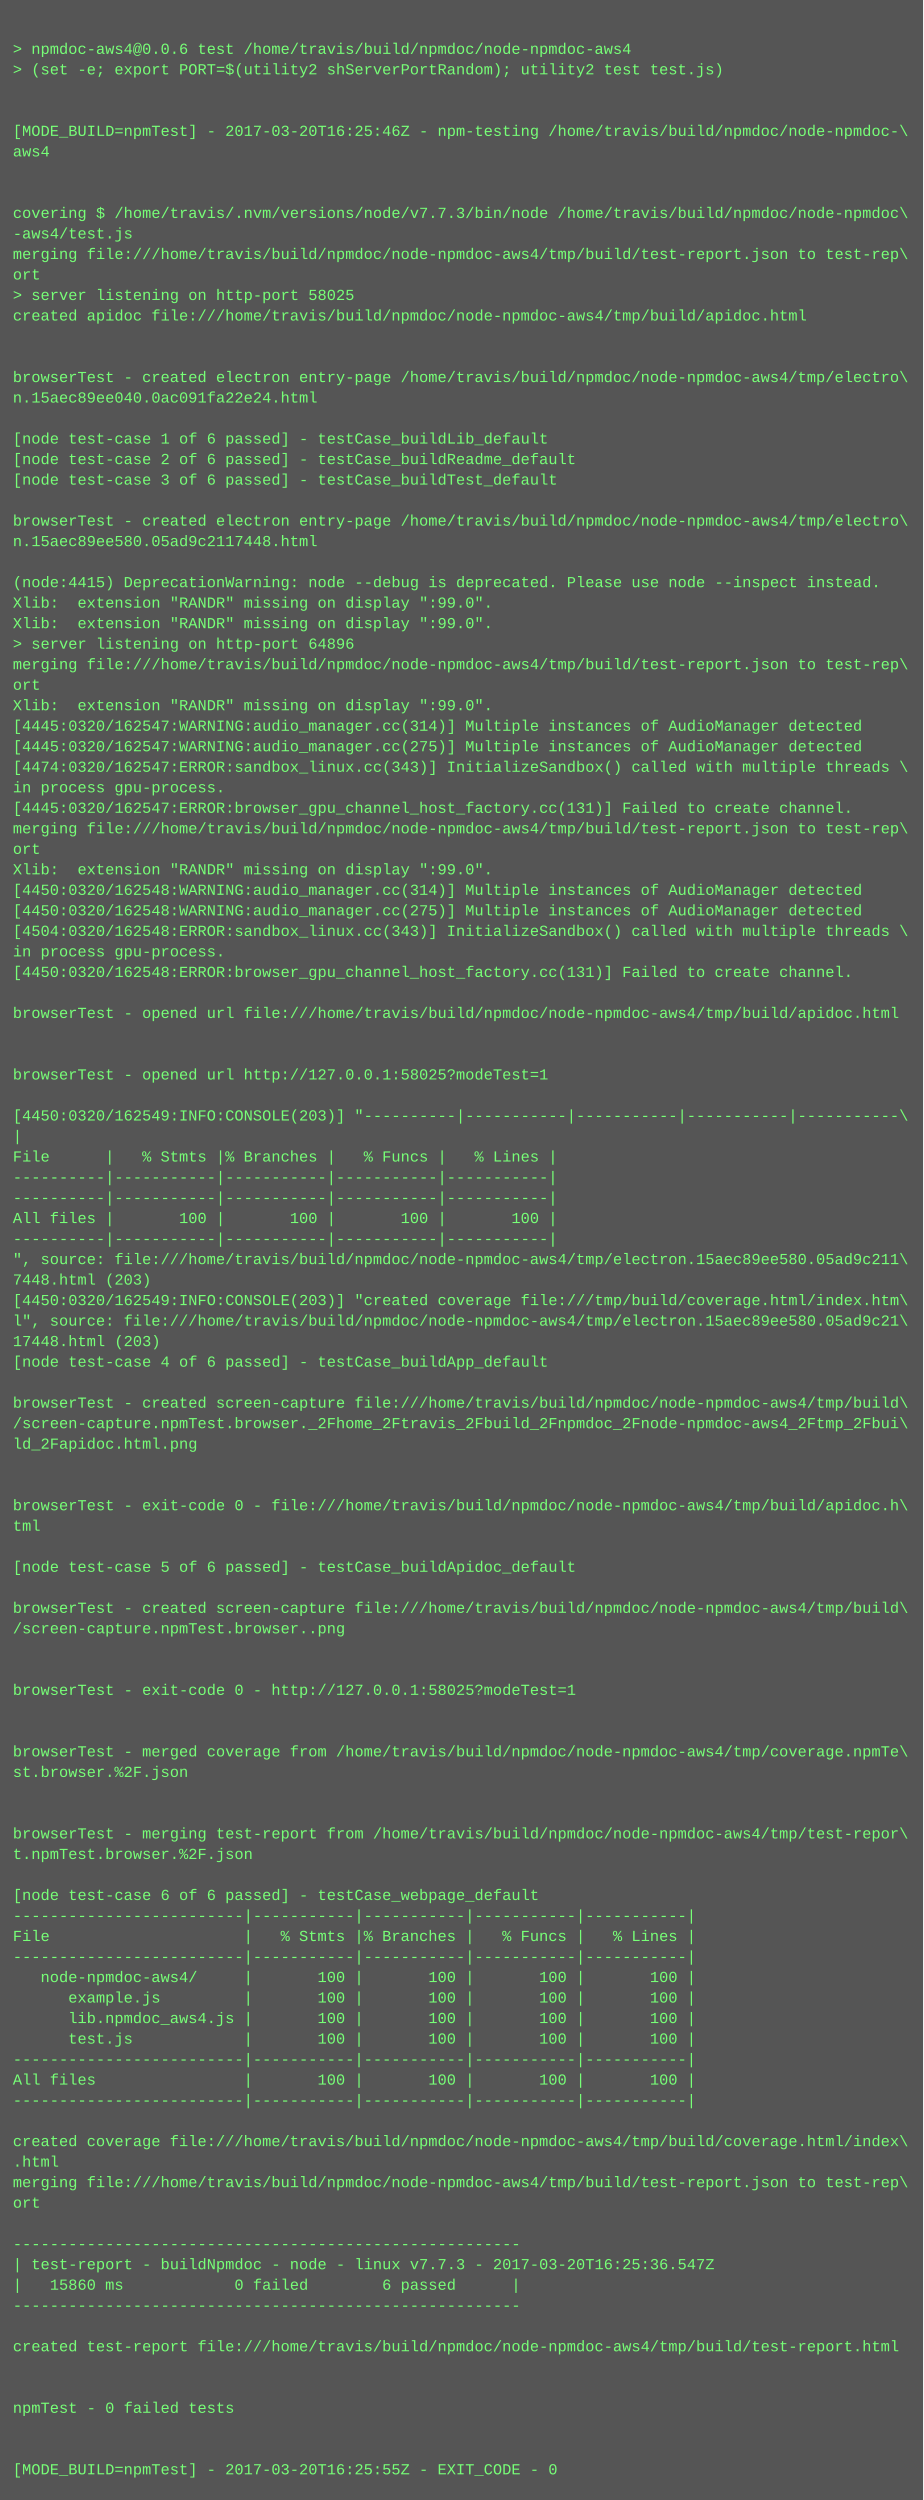
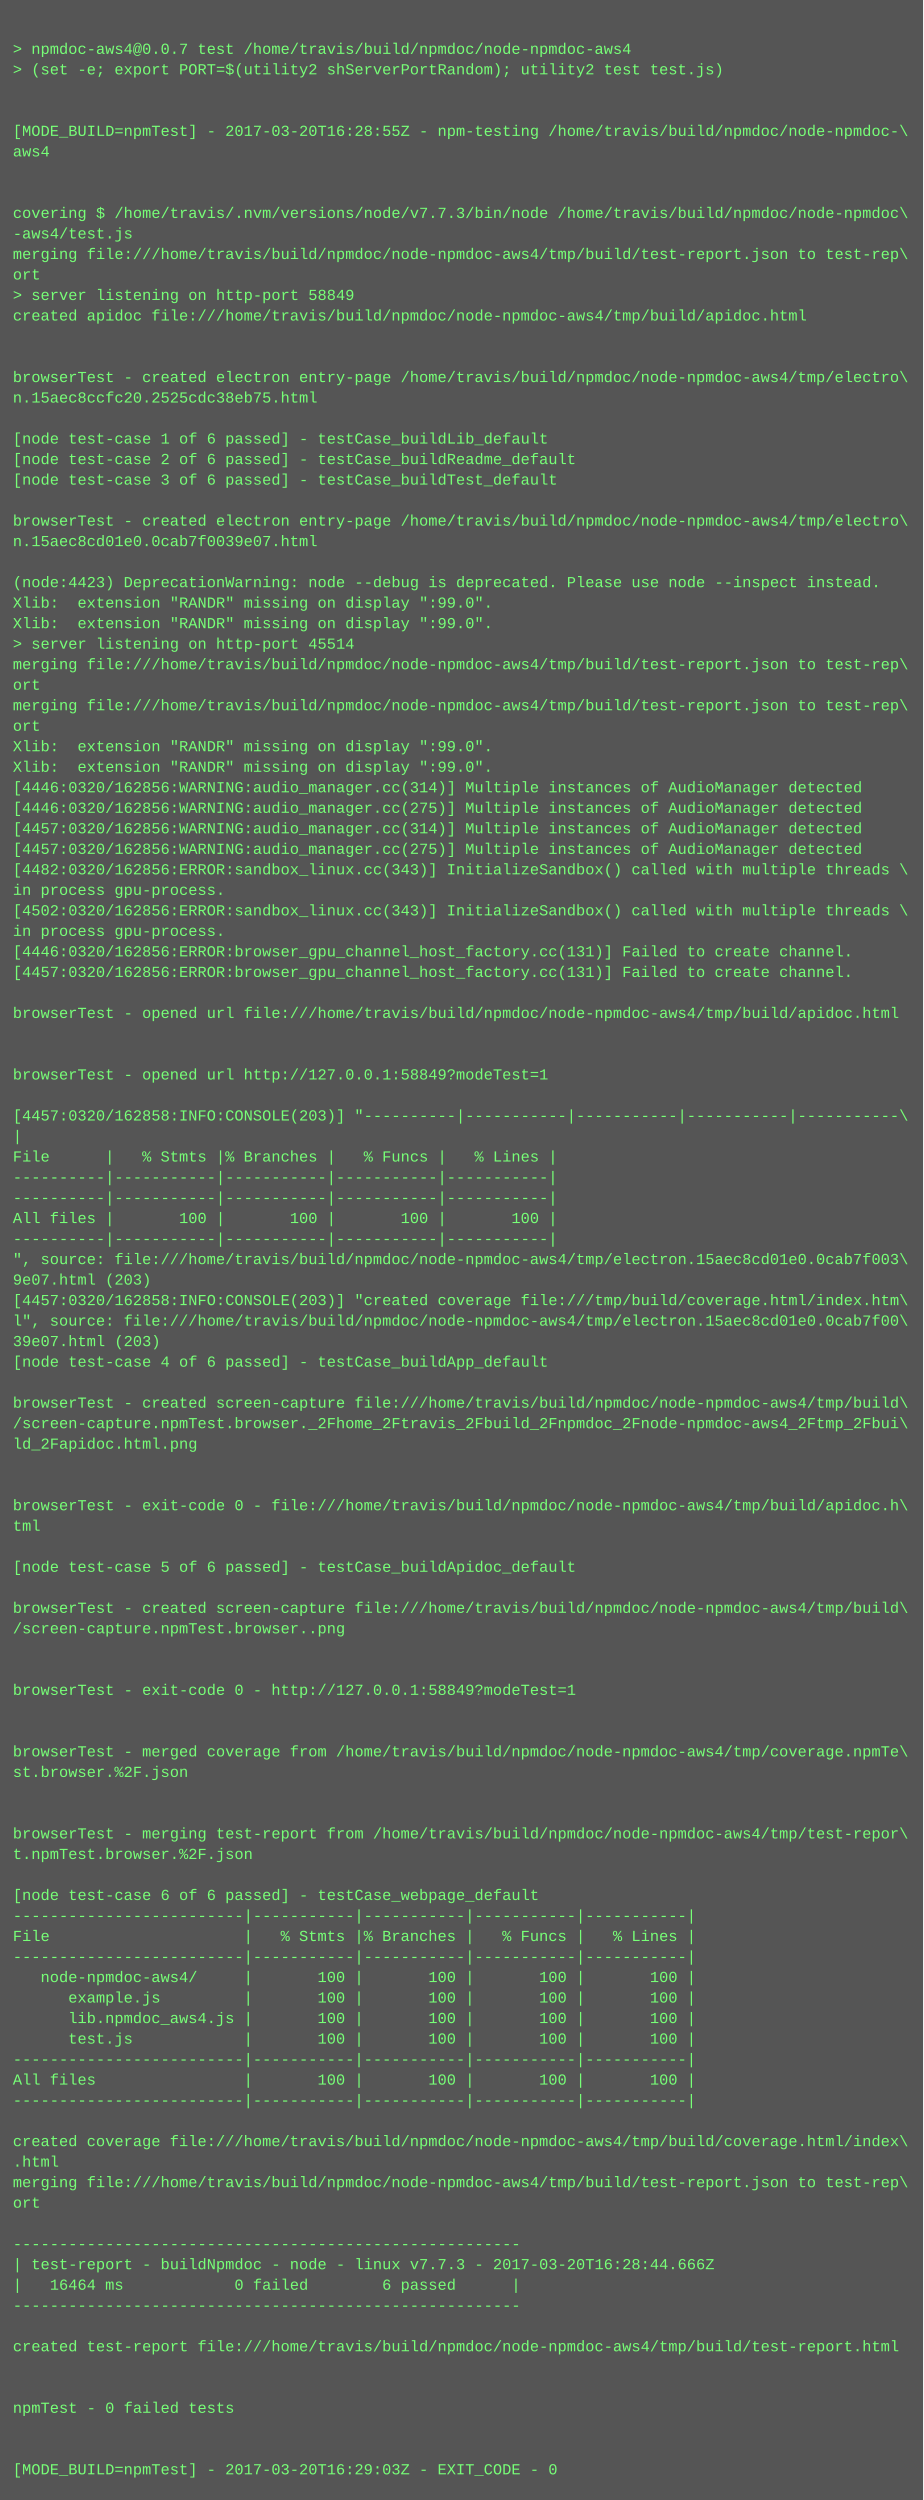
<svg xmlns="http://www.w3.org/2000/svg" height="1950" width="720">
  <rect height="1950" fill="#555" width="720" />
  <text fill="#7f7" font-family="Courier New" font-size="12" xml:space="preserve">
    <tspan x="10" y="26" />
-     <tspan x="10" y="42">&gt; npmdoc-aws4@0.0.6 test /home/travis/build/npmdoc/node-npmdoc-aws4</tspan>
+     <tspan x="10" y="42">&gt; npmdoc-aws4@0.0.7 test /home/travis/build/npmdoc/node-npmdoc-aws4</tspan>
    <tspan x="10" y="58">&gt; (set -e; export PORT=$(utility2 shServerPortRandom); utility2 test test.js)</tspan>
    <tspan x="10" y="74" />
    <tspan x="10" y="90" />
-     <tspan x="10" y="106">[MODE_BUILD=npmTest] - 2017-03-20T16:25:46Z - npm-testing /home/travis/build/npmdoc/node-npmdoc-\</tspan>
+     <tspan x="10" y="106">[MODE_BUILD=npmTest] - 2017-03-20T16:28:55Z - npm-testing /home/travis/build/npmdoc/node-npmdoc-\</tspan>
    <tspan x="10" y="122">aws4</tspan>
    <tspan x="10" y="138" />
    <tspan x="10" y="154" />
    <tspan x="10" y="170">covering $ /home/travis/.nvm/versions/node/v7.7.3/bin/node /home/travis/build/npmdoc/node-npmdoc\</tspan>
    <tspan x="10" y="186">-aws4/test.js</tspan>
    <tspan x="10" y="202">merging file:///home/travis/build/npmdoc/node-npmdoc-aws4/tmp/build/test-report.json to test-rep\</tspan>
    <tspan x="10" y="218">ort</tspan>
-     <tspan x="10" y="234">&gt; server listening on http-port 58025</tspan>
+     <tspan x="10" y="234">&gt; server listening on http-port 58849</tspan>
    <tspan x="10" y="250">created apidoc file:///home/travis/build/npmdoc/node-npmdoc-aws4/tmp/build/apidoc.html</tspan>
    <tspan x="10" y="266" />
    <tspan x="10" y="282" />
    <tspan x="10" y="298">browserTest - created electron entry-page /home/travis/build/npmdoc/node-npmdoc-aws4/tmp/electro\</tspan>
-     <tspan x="10" y="314">n.15aec89ee040.0ac091fa22e24.html</tspan>
+     <tspan x="10" y="314">n.15aec8ccfc20.2525cdc38eb75.html</tspan>
    <tspan x="10" y="330" />
    <tspan x="10" y="346">[node test-case 1 of 6 passed] - testCase_buildLib_default</tspan>
    <tspan x="10" y="362">[node test-case 2 of 6 passed] - testCase_buildReadme_default</tspan>
    <tspan x="10" y="378">[node test-case 3 of 6 passed] - testCase_buildTest_default</tspan>
    <tspan x="10" y="394" />
    <tspan x="10" y="410">browserTest - created electron entry-page /home/travis/build/npmdoc/node-npmdoc-aws4/tmp/electro\</tspan>
-     <tspan x="10" y="426">n.15aec89ee580.05ad9c2117448.html</tspan>
+     <tspan x="10" y="426">n.15aec8cd01e0.0cab7f0039e07.html</tspan>
    <tspan x="10" y="442" />
-     <tspan x="10" y="458">(node:4415) DeprecationWarning: node --debug is deprecated. Please use node --inspect instead.</tspan>
+     <tspan x="10" y="458">(node:4423) DeprecationWarning: node --debug is deprecated. Please use node --inspect instead.</tspan>
    <tspan x="10" y="474">Xlib:  extension "RANDR" missing on display ":99.0".</tspan>
    <tspan x="10" y="490">Xlib:  extension "RANDR" missing on display ":99.0".</tspan>
-     <tspan x="10" y="506">&gt; server listening on http-port 64896</tspan>
+     <tspan x="10" y="506">&gt; server listening on http-port 45514</tspan>
    <tspan x="10" y="522">merging file:///home/travis/build/npmdoc/node-npmdoc-aws4/tmp/build/test-report.json to test-rep\</tspan>
    <tspan x="10" y="538">ort</tspan>
-     <tspan x="10" y="554">Xlib:  extension "RANDR" missing on display ":99.0".</tspan>
-     <tspan x="10" y="570">[4445:0320/162547:WARNING:audio_manager.cc(314)] Multiple instances of AudioManager detected</tspan>
-     <tspan x="10" y="586">[4445:0320/162547:WARNING:audio_manager.cc(275)] Multiple instances of AudioManager detected</tspan>
-     <tspan x="10" y="602">[4474:0320/162547:ERROR:sandbox_linux.cc(343)] InitializeSandbox() called with multiple threads \</tspan>
-     <tspan x="10" y="618">in process gpu-process. </tspan>
-     <tspan x="10" y="634">[4445:0320/162547:ERROR:browser_gpu_channel_host_factory.cc(131)] Failed to create channel.</tspan>
-     <tspan x="10" y="650">merging file:///home/travis/build/npmdoc/node-npmdoc-aws4/tmp/build/test-report.json to test-rep\</tspan>
-     <tspan x="10" y="666">ort</tspan>
-     <tspan x="10" y="682">Xlib:  extension "RANDR" missing on display ":99.0".</tspan>
-     <tspan x="10" y="698">[4450:0320/162548:WARNING:audio_manager.cc(314)] Multiple instances of AudioManager detected</tspan>
-     <tspan x="10" y="714">[4450:0320/162548:WARNING:audio_manager.cc(275)] Multiple instances of AudioManager detected</tspan>
-     <tspan x="10" y="730">[4504:0320/162548:ERROR:sandbox_linux.cc(343)] InitializeSandbox() called with multiple threads \</tspan>
-     <tspan x="10" y="746">in process gpu-process. </tspan>
-     <tspan x="10" y="762">[4450:0320/162548:ERROR:browser_gpu_channel_host_factory.cc(131)] Failed to create channel.</tspan>
+     <tspan x="10" y="554">merging file:///home/travis/build/npmdoc/node-npmdoc-aws4/tmp/build/test-report.json to test-rep\</tspan>
+     <tspan x="10" y="570">ort</tspan>
+     <tspan x="10" y="586">Xlib:  extension "RANDR" missing on display ":99.0".</tspan>
+     <tspan x="10" y="602">Xlib:  extension "RANDR" missing on display ":99.0".</tspan>
+     <tspan x="10" y="618">[4446:0320/162856:WARNING:audio_manager.cc(314)] Multiple instances of AudioManager detected</tspan>
+     <tspan x="10" y="634">[4446:0320/162856:WARNING:audio_manager.cc(275)] Multiple instances of AudioManager detected</tspan>
+     <tspan x="10" y="650">[4457:0320/162856:WARNING:audio_manager.cc(314)] Multiple instances of AudioManager detected</tspan>
+     <tspan x="10" y="666">[4457:0320/162856:WARNING:audio_manager.cc(275)] Multiple instances of AudioManager detected</tspan>
+     <tspan x="10" y="682">[4482:0320/162856:ERROR:sandbox_linux.cc(343)] InitializeSandbox() called with multiple threads \</tspan>
+     <tspan x="10" y="698">in process gpu-process. </tspan>
+     <tspan x="10" y="714">[4502:0320/162856:ERROR:sandbox_linux.cc(343)] InitializeSandbox() called with multiple threads \</tspan>
+     <tspan x="10" y="730">in process gpu-process. </tspan>
+     <tspan x="10" y="746">[4446:0320/162856:ERROR:browser_gpu_channel_host_factory.cc(131)] Failed to create channel.</tspan>
+     <tspan x="10" y="762">[4457:0320/162856:ERROR:browser_gpu_channel_host_factory.cc(131)] Failed to create channel.</tspan>
    <tspan x="10" y="778" />
    <tspan x="10" y="794">browserTest - opened url file:///home/travis/build/npmdoc/node-npmdoc-aws4/tmp/build/apidoc.html</tspan>
    <tspan x="10" y="810" />
    <tspan x="10" y="826" />
-     <tspan x="10" y="842">browserTest - opened url http://127.0.0.1:58025?modeTest=1</tspan>
+     <tspan x="10" y="842">browserTest - opened url http://127.0.0.1:58849?modeTest=1</tspan>
    <tspan x="10" y="858" />
-     <tspan x="10" y="874">[4450:0320/162549:INFO:CONSOLE(203)] "----------|-----------|-----------|-----------|-----------\</tspan>
+     <tspan x="10" y="874">[4457:0320/162858:INFO:CONSOLE(203)] "----------|-----------|-----------|-----------|-----------\</tspan>
    <tspan x="10" y="890">|</tspan>
    <tspan x="10" y="906">File      |   % Stmts |% Branches |   % Funcs |   % Lines |</tspan>
    <tspan x="10" y="922">----------|-----------|-----------|-----------|-----------|</tspan>
    <tspan x="10" y="938">----------|-----------|-----------|-----------|-----------|</tspan>
    <tspan x="10" y="954">All files |       100 |       100 |       100 |       100 |</tspan>
    <tspan x="10" y="970">----------|-----------|-----------|-----------|-----------|</tspan>
-     <tspan x="10" y="986">", source: file:///home/travis/build/npmdoc/node-npmdoc-aws4/tmp/electron.15aec89ee580.05ad9c211\</tspan>
-     <tspan x="10" y="1002">7448.html (203)</tspan>
-     <tspan x="10" y="1018">[4450:0320/162549:INFO:CONSOLE(203)] "created coverage file:///tmp/build/coverage.html/index.htm\</tspan>
-     <tspan x="10" y="1034">l", source: file:///home/travis/build/npmdoc/node-npmdoc-aws4/tmp/electron.15aec89ee580.05ad9c21\</tspan>
-     <tspan x="10" y="1050">17448.html (203)</tspan>
+     <tspan x="10" y="986">", source: file:///home/travis/build/npmdoc/node-npmdoc-aws4/tmp/electron.15aec8cd01e0.0cab7f003\</tspan>
+     <tspan x="10" y="1002">9e07.html (203)</tspan>
+     <tspan x="10" y="1018">[4457:0320/162858:INFO:CONSOLE(203)] "created coverage file:///tmp/build/coverage.html/index.htm\</tspan>
+     <tspan x="10" y="1034">l", source: file:///home/travis/build/npmdoc/node-npmdoc-aws4/tmp/electron.15aec8cd01e0.0cab7f00\</tspan>
+     <tspan x="10" y="1050">39e07.html (203)</tspan>
    <tspan x="10" y="1066">[node test-case 4 of 6 passed] - testCase_buildApp_default</tspan>
    <tspan x="10" y="1082" />
    <tspan x="10" y="1098">browserTest - created screen-capture file:///home/travis/build/npmdoc/node-npmdoc-aws4/tmp/build\</tspan>
    <tspan x="10" y="1114">/screen-capture.npmTest.browser._2Fhome_2Ftravis_2Fbuild_2Fnpmdoc_2Fnode-npmdoc-aws4_2Ftmp_2Fbui\</tspan>
    <tspan x="10" y="1130">ld_2Fapidoc.html.png</tspan>
    <tspan x="10" y="1146" />
    <tspan x="10" y="1162" />
    <tspan x="10" y="1178">browserTest - exit-code 0 - file:///home/travis/build/npmdoc/node-npmdoc-aws4/tmp/build/apidoc.h\</tspan>
    <tspan x="10" y="1194">tml</tspan>
    <tspan x="10" y="1210" />
    <tspan x="10" y="1226">[node test-case 5 of 6 passed] - testCase_buildApidoc_default</tspan>
    <tspan x="10" y="1242" />
    <tspan x="10" y="1258">browserTest - created screen-capture file:///home/travis/build/npmdoc/node-npmdoc-aws4/tmp/build\</tspan>
    <tspan x="10" y="1274">/screen-capture.npmTest.browser..png</tspan>
    <tspan x="10" y="1290" />
    <tspan x="10" y="1306" />
-     <tspan x="10" y="1322">browserTest - exit-code 0 - http://127.0.0.1:58025?modeTest=1</tspan>
+     <tspan x="10" y="1322">browserTest - exit-code 0 - http://127.0.0.1:58849?modeTest=1</tspan>
    <tspan x="10" y="1338" />
    <tspan x="10" y="1354" />
    <tspan x="10" y="1370">browserTest - merged coverage from /home/travis/build/npmdoc/node-npmdoc-aws4/tmp/coverage.npmTe\</tspan>
    <tspan x="10" y="1386">st.browser.%2F.json</tspan>
    <tspan x="10" y="1402" />
    <tspan x="10" y="1418" />
    <tspan x="10" y="1434">browserTest - merging test-report from /home/travis/build/npmdoc/node-npmdoc-aws4/tmp/test-repor\</tspan>
    <tspan x="10" y="1450">t.npmTest.browser.%2F.json</tspan>
    <tspan x="10" y="1466" />
    <tspan x="10" y="1482">[node test-case 6 of 6 passed] - testCase_webpage_default</tspan>
    <tspan x="10" y="1498">-------------------------|-----------|-----------|-----------|-----------|</tspan>
    <tspan x="10" y="1514">File                     |   % Stmts |% Branches |   % Funcs |   % Lines |</tspan>
    <tspan x="10" y="1530">-------------------------|-----------|-----------|-----------|-----------|</tspan>
    <tspan x="10" y="1546">   node-npmdoc-aws4/     |       100 |       100 |       100 |       100 |</tspan>
    <tspan x="10" y="1562">      example.js         |       100 |       100 |       100 |       100 |</tspan>
    <tspan x="10" y="1578">      lib.npmdoc_aws4.js |       100 |       100 |       100 |       100 |</tspan>
    <tspan x="10" y="1594">      test.js            |       100 |       100 |       100 |       100 |</tspan>
    <tspan x="10" y="1610">-------------------------|-----------|-----------|-----------|-----------|</tspan>
    <tspan x="10" y="1626">All files                |       100 |       100 |       100 |       100 |</tspan>
    <tspan x="10" y="1642">-------------------------|-----------|-----------|-----------|-----------|</tspan>
    <tspan x="10" y="1658" />
    <tspan x="10" y="1674">created coverage file:///home/travis/build/npmdoc/node-npmdoc-aws4/tmp/build/coverage.html/index\</tspan>
    <tspan x="10" y="1690">.html</tspan>
    <tspan x="10" y="1706">merging file:///home/travis/build/npmdoc/node-npmdoc-aws4/tmp/build/test-report.json to test-rep\</tspan>
    <tspan x="10" y="1722">ort</tspan>
    <tspan x="10" y="1738" />
    <tspan x="10" y="1754">-------------------------------------------------------</tspan>
-     <tspan x="10" y="1770">| test-report - buildNpmdoc - node - linux v7.7.3 - 2017-03-20T16:25:36.547Z</tspan>
-     <tspan x="10" y="1786">|   15860 ms            0 failed        6 passed      |</tspan>
+     <tspan x="10" y="1770">| test-report - buildNpmdoc - node - linux v7.7.3 - 2017-03-20T16:28:44.666Z</tspan>
+     <tspan x="10" y="1786">|   16464 ms            0 failed        6 passed      |</tspan>
    <tspan x="10" y="1802">-------------------------------------------------------</tspan>
    <tspan x="10" y="1818" />
    <tspan x="10" y="1834">created test-report file:///home/travis/build/npmdoc/node-npmdoc-aws4/tmp/build/test-report.html</tspan>
    <tspan x="10" y="1850" />
    <tspan x="10" y="1866" />
    <tspan x="10" y="1882">npmTest - 0 failed tests</tspan>
    <tspan x="10" y="1898" />
    <tspan x="10" y="1914" />
-     <tspan x="10" y="1930">[MODE_BUILD=npmTest] - 2017-03-20T16:25:55Z - EXIT_CODE - 0</tspan>
+     <tspan x="10" y="1930">[MODE_BUILD=npmTest] - 2017-03-20T16:29:03Z - EXIT_CODE - 0</tspan>
  </text>
</svg>
